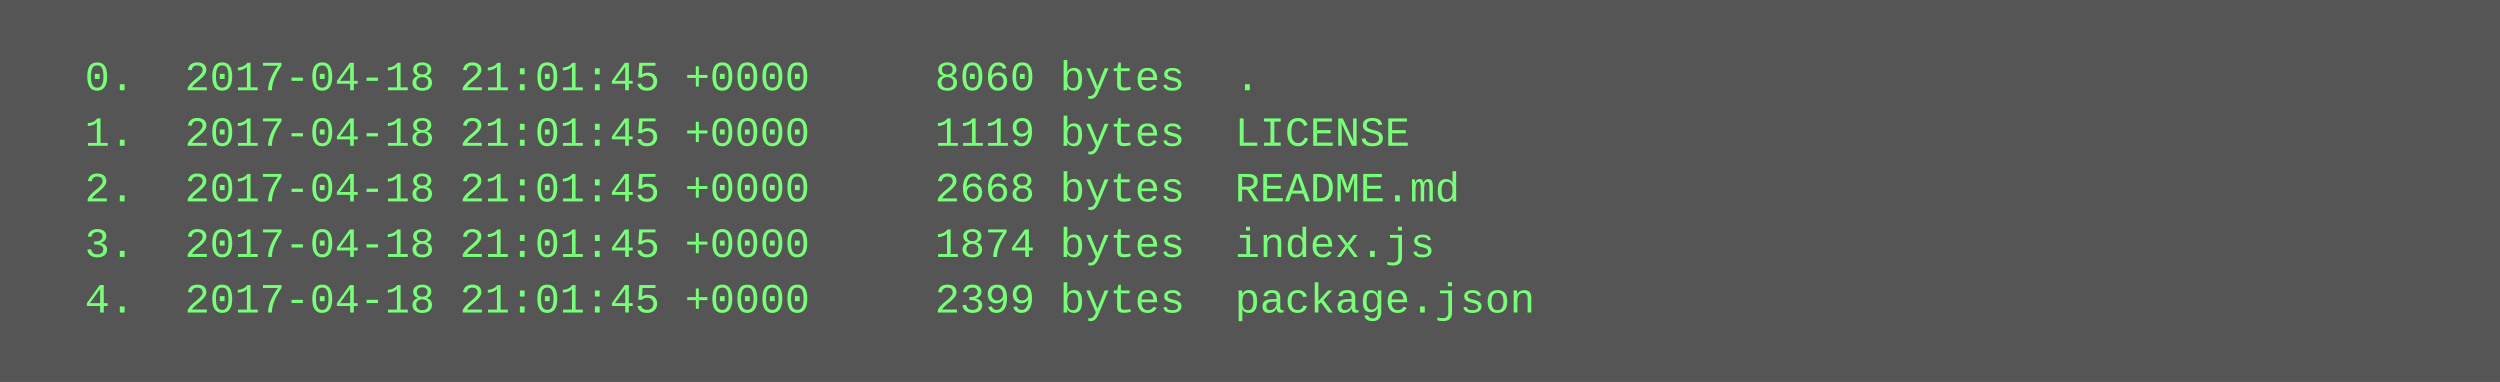
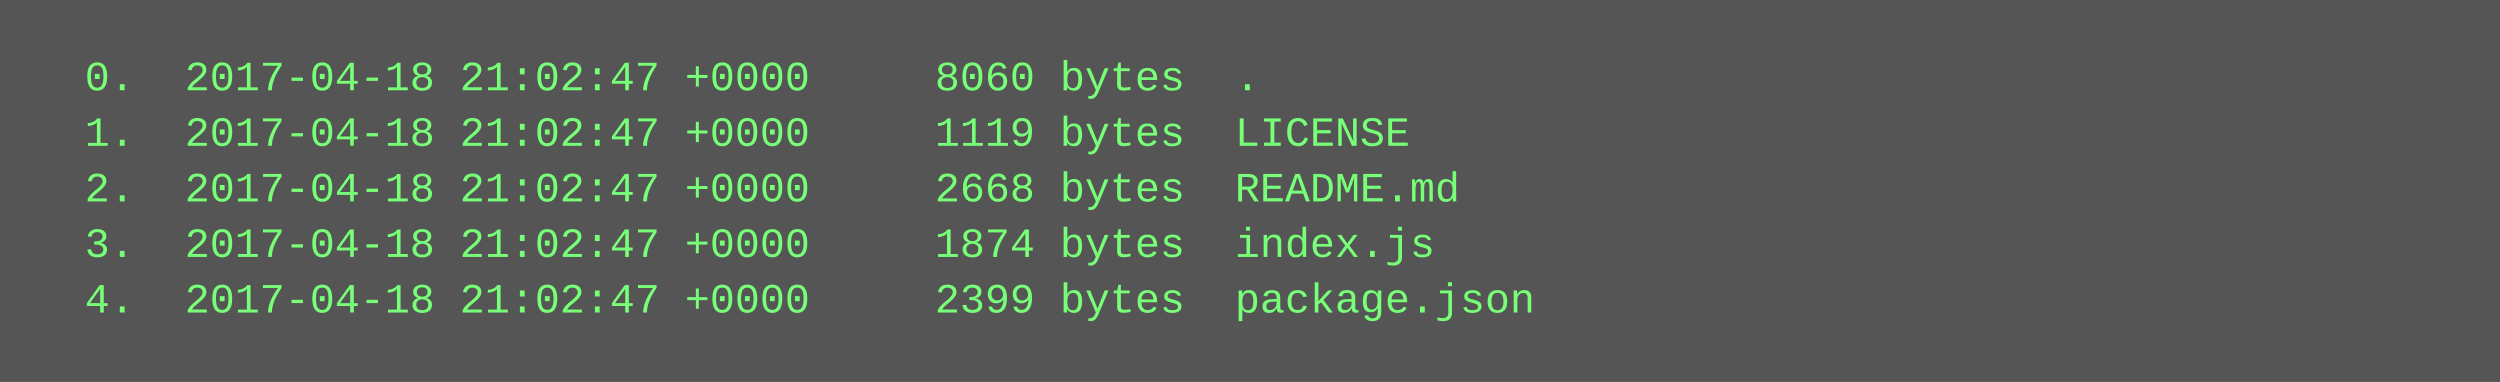
<svg xmlns="http://www.w3.org/2000/svg" height="110" width="720">
  <rect height="110" fill="#555" width="720" />
  <text fill="#7f7" font-family="Courier New" font-size="12" xml:space="preserve">
-     <tspan x="10" y="26">  0.  2017-04-18 21:01:45 +0000     8060 bytes  .</tspan>
-     <tspan x="10" y="42">  1.  2017-04-18 21:01:45 +0000     1119 bytes  LICENSE</tspan>
-     <tspan x="10" y="58">  2.  2017-04-18 21:01:45 +0000     2668 bytes  README.md</tspan>
-     <tspan x="10" y="74">  3.  2017-04-18 21:01:45 +0000     1874 bytes  index.js</tspan>
-     <tspan x="10" y="90">  4.  2017-04-18 21:01:45 +0000     2399 bytes  package.json</tspan>
+     <tspan x="10" y="26">  0.  2017-04-18 21:02:47 +0000     8060 bytes  .</tspan>
+     <tspan x="10" y="42">  1.  2017-04-18 21:02:47 +0000     1119 bytes  LICENSE</tspan>
+     <tspan x="10" y="58">  2.  2017-04-18 21:02:47 +0000     2668 bytes  README.md</tspan>
+     <tspan x="10" y="74">  3.  2017-04-18 21:02:47 +0000     1874 bytes  index.js</tspan>
+     <tspan x="10" y="90">  4.  2017-04-18 21:02:47 +0000     2399 bytes  package.json</tspan>
  </text>
</svg>
